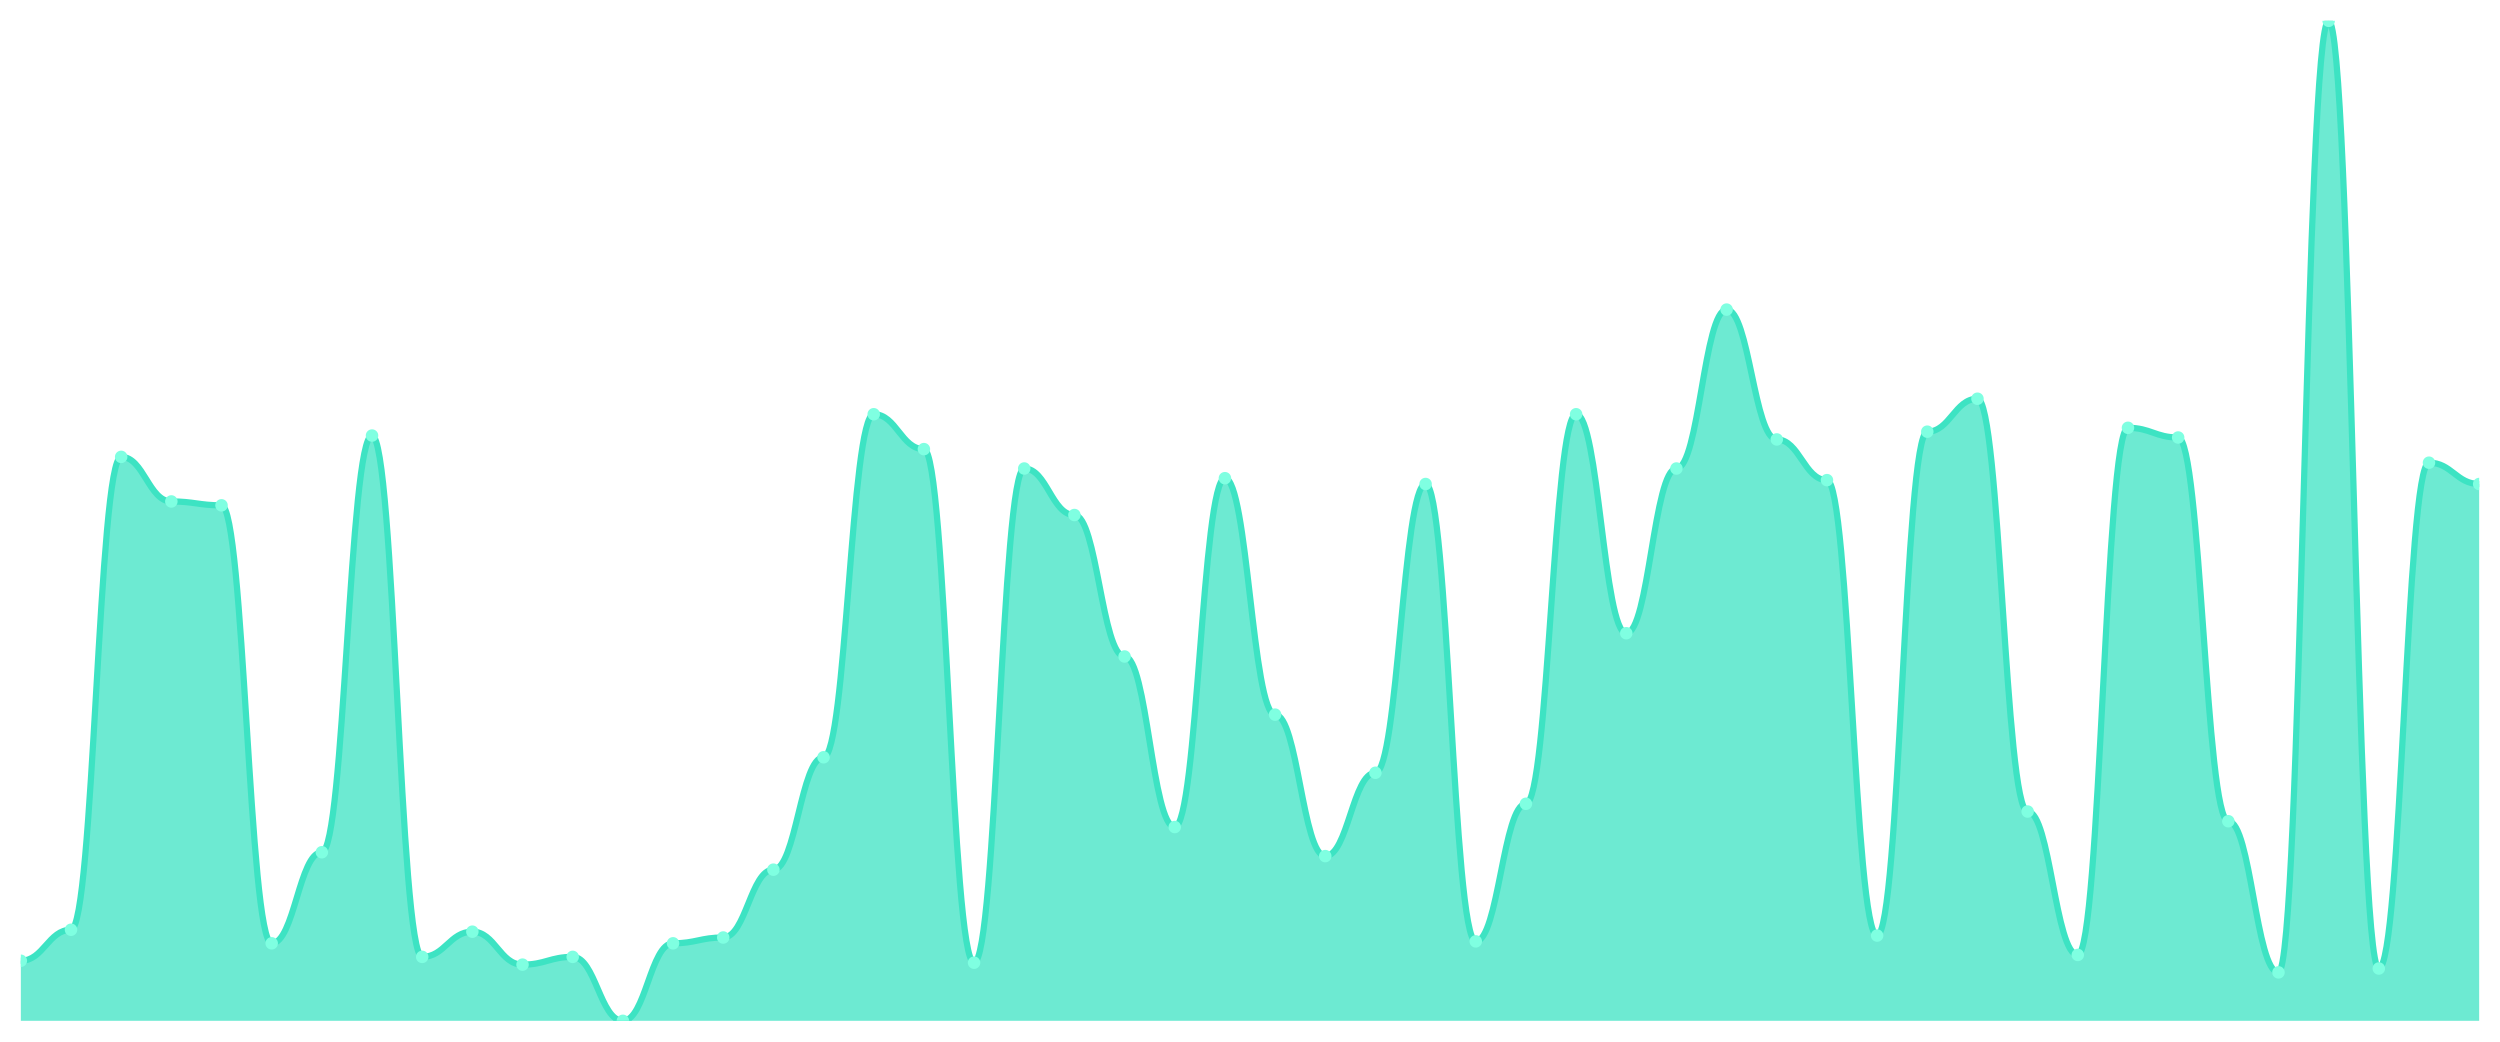
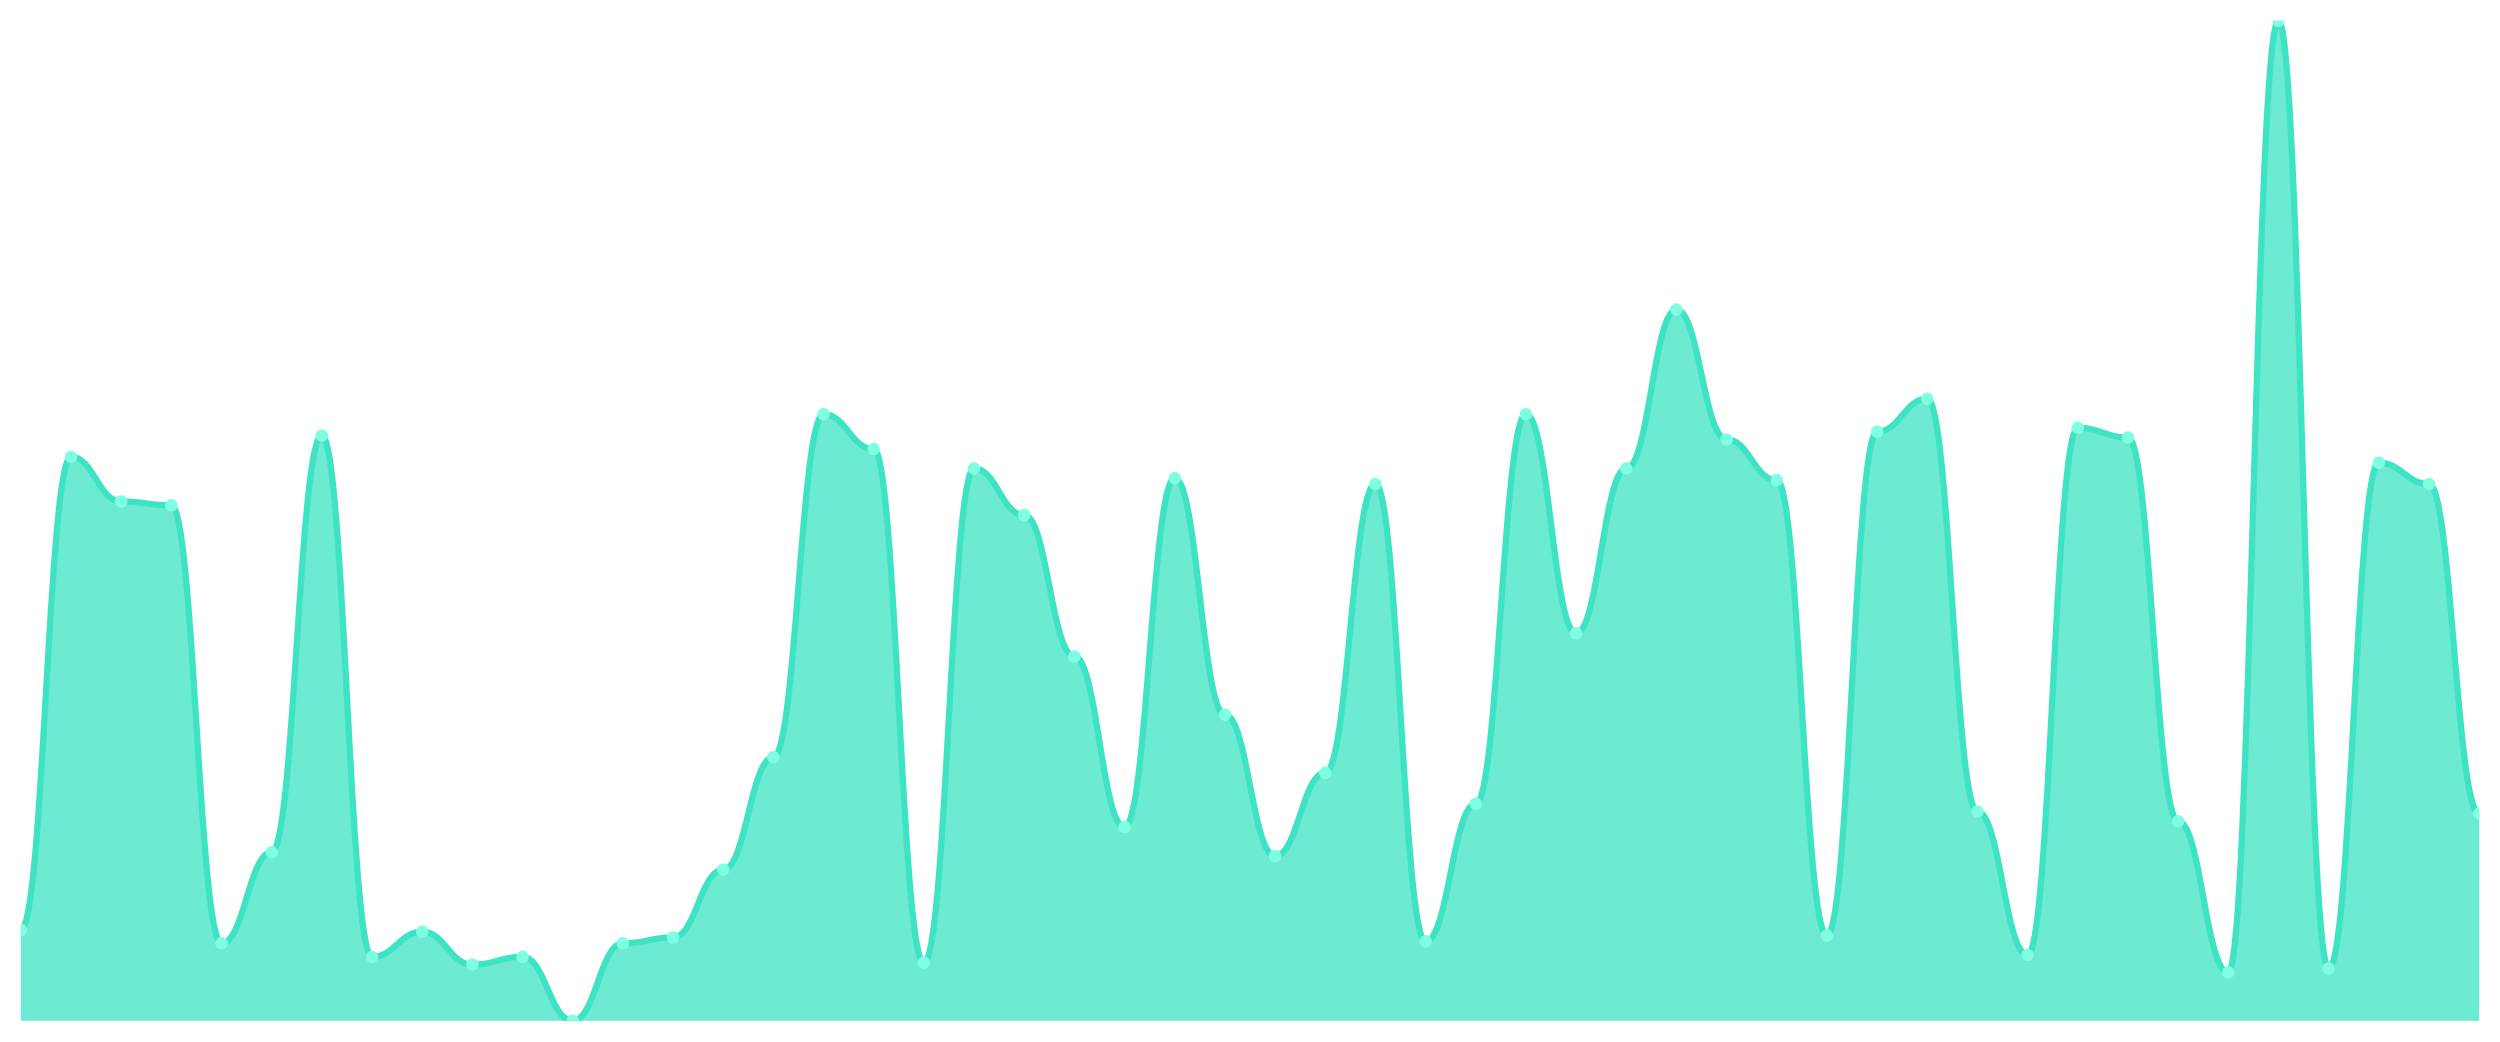
<svg xmlns="http://www.w3.org/2000/svg" viewBox="0 0 1200 500" width="1200" height="500">
  <defs>
    <clipPath id="c">
      <rect x="10" y="10" width="1180" height="480" />
    </clipPath>
  </defs>
  <rect width="1200" height="500" fill="none" />
  <g clip-path="url(#c)">
-     <path d="M 10,490 L 10,461.163 C 20.837,461.163 23.245,446.279 34.082,446.279 C 44.918,446.279 47.327,219.302 58.163,219.302 C 69,219.302 71.408,240.698 82.245,240.698 C 93.082,240.698 95.49,242.558 106.327,242.558 C 117.163,242.558 119.571,452.791 130.408,452.791 C 141.245,452.791 143.653,409.07 154.49,409.07 C 165.327,409.07 167.735,209.07 178.571,209.07 C 189.408,209.07 191.816,459.302 202.653,459.302 C 213.49,459.302 215.898,447.209 226.735,447.209 C 237.571,447.209 239.98,463.023 250.816,463.023 C 261.653,463.023 264.061,459.302 274.898,459.302 C 285.735,459.302 288.143,490 298.98,490 C 309.816,490 312.224,452.791 323.061,452.791 C 333.898,452.791 336.306,450 347.143,450 C 357.98,450 360.388,417.442 371.224,417.442 C 382.061,417.442 384.469,363.488 395.306,363.488 C 406.143,363.488 408.551,198.837 419.388,198.837 C 430.224,198.837 432.633,215.581 443.469,215.581 C 454.306,215.581 456.714,462.093 467.551,462.093 C 478.388,462.093 480.796,224.884 491.633,224.884 C 502.469,224.884 504.878,247.209 515.714,247.209 C 526.551,247.209 528.959,315.116 539.796,315.116 C 550.633,315.116 553.041,396.977 563.878,396.977 C 574.714,396.977 577.122,229.535 587.959,229.535 C 598.796,229.535 601.204,343.023 612.041,343.023 C 622.878,343.023 625.286,410.93 636.122,410.93 C 646.959,410.93 649.367,370.93 660.204,370.93 C 671.041,370.93 673.449,232.326 684.286,232.326 C 695.122,232.326 697.531,451.86 708.367,451.86 C 719.204,451.86 721.612,385.814 732.449,385.814 C 743.286,385.814 745.694,198.837 756.531,198.837 C 767.367,198.837 769.776,303.953 780.612,303.953 C 791.449,303.953 793.857,224.884 804.694,224.884 C 815.531,224.884 817.939,148.605 828.776,148.605 C 839.612,148.605 842.02,210.93 852.857,210.93 C 863.694,210.93 866.102,230.465 876.939,230.465 C 887.776,230.465 890.184,449.07 901.02,449.07 C 911.857,449.07 914.265,207.209 925.102,207.209 C 935.939,207.209 938.347,191.395 949.184,191.395 C 960.02,191.395 962.429,389.535 973.265,389.535 C 984.102,389.535 986.51,458.372 997.347,458.372 C 1008.184,458.372 1010.592,205.349 1021.429,205.349 C 1032.265,205.349 1034.673,210 1045.51,210 C 1056.347,210 1058.755,394.186 1069.592,394.186 C 1080.429,394.186 1082.837,466.744 1093.673,466.744 C 1104.51,466.744 1106.918,10 1117.755,10 C 1128.592,10 1131,464.884 1141.837,464.884 C 1152.673,464.884 1155.082,222.093 1165.918,222.093 C 1176.755,222.093 1179.163,232.326 1190,232.326 L 1190,490 Z" fill="rgba(61,227,195,0.75)" />
-     <path d="M 10,461.163 C 20.837,461.163 23.245,446.279 34.082,446.279 C 44.918,446.279 47.327,219.302 58.163,219.302 C 69,219.302 71.408,240.698 82.245,240.698 C 93.082,240.698 95.49,242.558 106.327,242.558 C 117.163,242.558 119.571,452.791 130.408,452.791 C 141.245,452.791 143.653,409.07 154.49,409.07 C 165.327,409.07 167.735,209.07 178.571,209.07 C 189.408,209.07 191.816,459.302 202.653,459.302 C 213.49,459.302 215.898,447.209 226.735,447.209 C 237.571,447.209 239.98,463.023 250.816,463.023 C 261.653,463.023 264.061,459.302 274.898,459.302 C 285.735,459.302 288.143,490 298.98,490 C 309.816,490 312.224,452.791 323.061,452.791 C 333.898,452.791 336.306,450 347.143,450 C 357.98,450 360.388,417.442 371.224,417.442 C 382.061,417.442 384.469,363.488 395.306,363.488 C 406.143,363.488 408.551,198.837 419.388,198.837 C 430.224,198.837 432.633,215.581 443.469,215.581 C 454.306,215.581 456.714,462.093 467.551,462.093 C 478.388,462.093 480.796,224.884 491.633,224.884 C 502.469,224.884 504.878,247.209 515.714,247.209 C 526.551,247.209 528.959,315.116 539.796,315.116 C 550.633,315.116 553.041,396.977 563.878,396.977 C 574.714,396.977 577.122,229.535 587.959,229.535 C 598.796,229.535 601.204,343.023 612.041,343.023 C 622.878,343.023 625.286,410.93 636.122,410.93 C 646.959,410.93 649.367,370.93 660.204,370.93 C 671.041,370.93 673.449,232.326 684.286,232.326 C 695.122,232.326 697.531,451.86 708.367,451.86 C 719.204,451.86 721.612,385.814 732.449,385.814 C 743.286,385.814 745.694,198.837 756.531,198.837 C 767.367,198.837 769.776,303.953 780.612,303.953 C 791.449,303.953 793.857,224.884 804.694,224.884 C 815.531,224.884 817.939,148.605 828.776,148.605 C 839.612,148.605 842.02,210.93 852.857,210.93 C 863.694,210.93 866.102,230.465 876.939,230.465 C 887.776,230.465 890.184,449.07 901.02,449.07 C 911.857,449.07 914.265,207.209 925.102,207.209 C 935.939,207.209 938.347,191.395 949.184,191.395 C 960.02,191.395 962.429,389.535 973.265,389.535 C 984.102,389.535 986.51,458.372 997.347,458.372 C 1008.184,458.372 1010.592,205.349 1021.429,205.349 C 1032.265,205.349 1034.673,210 1045.51,210 C 1056.347,210 1058.755,394.186 1069.592,394.186 C 1080.429,394.186 1082.837,466.744 1093.673,466.744 C 1104.51,466.744 1106.918,10 1117.755,10 C 1128.592,10 1131,464.884 1141.837,464.884 C 1152.673,464.884 1155.082,222.093 1165.918,222.093 C 1176.755,222.093 1179.163,232.326 1190,232.326" fill="none" stroke="#3de3c3" stroke-width="3" stroke-linecap="round" stroke-linejoin="round" />
-     <circle cx="10" cy="461.163" r="3" fill="#7fffe1" />
-     <circle cx="34.082" cy="446.279" r="3" fill="#7fffe1" />
-     <circle cx="58.163" cy="219.302" r="3" fill="#7fffe1" />
-     <circle cx="82.245" cy="240.698" r="3" fill="#7fffe1" />
-     <circle cx="106.327" cy="242.558" r="3" fill="#7fffe1" />
-     <circle cx="130.408" cy="452.791" r="3" fill="#7fffe1" />
-     <circle cx="154.49" cy="409.07" r="3" fill="#7fffe1" />
-     <circle cx="178.571" cy="209.07" r="3" fill="#7fffe1" />
-     <circle cx="202.653" cy="459.302" r="3" fill="#7fffe1" />
-     <circle cx="226.735" cy="447.209" r="3" fill="#7fffe1" />
-     <circle cx="250.816" cy="463.023" r="3" fill="#7fffe1" />
-     <circle cx="274.898" cy="459.302" r="3" fill="#7fffe1" />
-     <circle cx="298.98" cy="490" r="3" fill="#7fffe1" />
-     <circle cx="323.061" cy="452.791" r="3" fill="#7fffe1" />
-     <circle cx="347.143" cy="450" r="3" fill="#7fffe1" />
-     <circle cx="371.224" cy="417.442" r="3" fill="#7fffe1" />
-     <circle cx="395.306" cy="363.488" r="3" fill="#7fffe1" />
-     <circle cx="419.388" cy="198.837" r="3" fill="#7fffe1" />
-     <circle cx="443.469" cy="215.581" r="3" fill="#7fffe1" />
-     <circle cx="467.551" cy="462.093" r="3" fill="#7fffe1" />
-     <circle cx="491.633" cy="224.884" r="3" fill="#7fffe1" />
-     <circle cx="515.714" cy="247.209" r="3" fill="#7fffe1" />
-     <circle cx="539.796" cy="315.116" r="3" fill="#7fffe1" />
-     <circle cx="563.878" cy="396.977" r="3" fill="#7fffe1" />
-     <circle cx="587.959" cy="229.535" r="3" fill="#7fffe1" />
-     <circle cx="612.041" cy="343.023" r="3" fill="#7fffe1" />
-     <circle cx="636.122" cy="410.93" r="3" fill="#7fffe1" />
-     <circle cx="660.204" cy="370.93" r="3" fill="#7fffe1" />
-     <circle cx="684.286" cy="232.326" r="3" fill="#7fffe1" />
-     <circle cx="708.367" cy="451.86" r="3" fill="#7fffe1" />
-     <circle cx="732.449" cy="385.814" r="3" fill="#7fffe1" />
-     <circle cx="756.531" cy="198.837" r="3" fill="#7fffe1" />
-     <circle cx="780.612" cy="303.953" r="3" fill="#7fffe1" />
-     <circle cx="804.694" cy="224.884" r="3" fill="#7fffe1" />
-     <circle cx="828.776" cy="148.605" r="3" fill="#7fffe1" />
-     <circle cx="852.857" cy="210.93" r="3" fill="#7fffe1" />
-     <circle cx="876.939" cy="230.465" r="3" fill="#7fffe1" />
-     <circle cx="901.02" cy="449.07" r="3" fill="#7fffe1" />
-     <circle cx="925.102" cy="207.209" r="3" fill="#7fffe1" />
-     <circle cx="949.184" cy="191.395" r="3" fill="#7fffe1" />
-     <circle cx="973.265" cy="389.535" r="3" fill="#7fffe1" />
-     <circle cx="997.347" cy="458.372" r="3" fill="#7fffe1" />
-     <circle cx="1021.429" cy="205.349" r="3" fill="#7fffe1" />
-     <circle cx="1045.51" cy="210" r="3" fill="#7fffe1" />
-     <circle cx="1069.592" cy="394.186" r="3" fill="#7fffe1" />
-     <circle cx="1093.673" cy="466.744" r="3" fill="#7fffe1" />
-     <circle cx="1117.755" cy="10" r="3" fill="#7fffe1" />
-     <circle cx="1141.837" cy="464.884" r="3" fill="#7fffe1" />
-     <circle cx="1165.918" cy="222.093" r="3" fill="#7fffe1" />
-     <circle cx="1190" cy="232.326" r="3" fill="#7fffe1" />
+     <path d="M 10,490 L 10,446.279 C 20.837,446.279 23.245,219.302 34.082,219.302 C 44.918,219.302 47.327,240.698 58.163,240.698 C 69,240.698 71.408,242.558 82.245,242.558 C 93.082,242.558 95.49,452.791 106.327,452.791 C 117.163,452.791 119.571,409.07 130.408,409.07 C 141.245,409.07 143.653,209.07 154.49,209.07 C 165.327,209.07 167.735,459.302 178.571,459.302 C 189.408,459.302 191.816,447.209 202.653,447.209 C 213.49,447.209 215.898,463.023 226.735,463.023 C 237.571,463.023 239.98,459.302 250.816,459.302 C 261.653,459.302 264.061,490 274.898,490 C 285.735,490 288.143,452.791 298.98,452.791 C 309.816,452.791 312.224,450 323.061,450 C 333.898,450 336.306,417.442 347.143,417.442 C 357.98,417.442 360.388,363.488 371.224,363.488 C 382.061,363.488 384.469,198.837 395.306,198.837 C 406.143,198.837 408.551,215.581 419.388,215.581 C 430.224,215.581 432.633,462.093 443.469,462.093 C 454.306,462.093 456.714,224.884 467.551,224.884 C 478.388,224.884 480.796,247.209 491.633,247.209 C 502.469,247.209 504.878,315.116 515.714,315.116 C 526.551,315.116 528.959,396.977 539.796,396.977 C 550.633,396.977 553.041,229.535 563.878,229.535 C 574.714,229.535 577.122,343.023 587.959,343.023 C 598.796,343.023 601.204,410.93 612.041,410.93 C 622.878,410.93 625.286,370.93 636.122,370.93 C 646.959,370.93 649.367,232.326 660.204,232.326 C 671.041,232.326 673.449,451.86 684.286,451.86 C 695.122,451.86 697.531,385.814 708.367,385.814 C 719.204,385.814 721.612,198.837 732.449,198.837 C 743.286,198.837 745.694,303.953 756.531,303.953 C 767.367,303.953 769.776,224.884 780.612,224.884 C 791.449,224.884 793.857,148.605 804.694,148.605 C 815.531,148.605 817.939,210.93 828.776,210.93 C 839.612,210.93 842.02,230.465 852.857,230.465 C 863.694,230.465 866.102,449.07 876.939,449.07 C 887.776,449.07 890.184,207.209 901.02,207.209 C 911.857,207.209 914.265,191.395 925.102,191.395 C 935.939,191.395 938.347,389.535 949.184,389.535 C 960.02,389.535 962.429,458.372 973.265,458.372 C 984.102,458.372 986.51,205.349 997.347,205.349 C 1008.184,205.349 1010.592,210 1021.429,210 C 1032.265,210 1034.673,394.186 1045.51,394.186 C 1056.347,394.186 1058.755,466.744 1069.592,466.744 C 1080.429,466.744 1082.837,10 1093.673,10 C 1104.51,10 1106.918,464.884 1117.755,464.884 C 1128.592,464.884 1131,222.093 1141.837,222.093 C 1152.673,222.093 1155.082,232.326 1165.918,232.326 C 1176.755,232.326 1179.163,390.465 1190,390.465 L 1190,490 Z" fill="rgba(61,227,195,0.75)" />
+     <path d="M 10,446.279 C 20.837,446.279 23.245,219.302 34.082,219.302 C 44.918,219.302 47.327,240.698 58.163,240.698 C 69,240.698 71.408,242.558 82.245,242.558 C 93.082,242.558 95.49,452.791 106.327,452.791 C 117.163,452.791 119.571,409.07 130.408,409.07 C 141.245,409.07 143.653,209.07 154.49,209.07 C 165.327,209.07 167.735,459.302 178.571,459.302 C 189.408,459.302 191.816,447.209 202.653,447.209 C 213.49,447.209 215.898,463.023 226.735,463.023 C 237.571,463.023 239.98,459.302 250.816,459.302 C 261.653,459.302 264.061,490 274.898,490 C 285.735,490 288.143,452.791 298.98,452.791 C 309.816,452.791 312.224,450 323.061,450 C 333.898,450 336.306,417.442 347.143,417.442 C 357.98,417.442 360.388,363.488 371.224,363.488 C 382.061,363.488 384.469,198.837 395.306,198.837 C 406.143,198.837 408.551,215.581 419.388,215.581 C 430.224,215.581 432.633,462.093 443.469,462.093 C 454.306,462.093 456.714,224.884 467.551,224.884 C 478.388,224.884 480.796,247.209 491.633,247.209 C 502.469,247.209 504.878,315.116 515.714,315.116 C 526.551,315.116 528.959,396.977 539.796,396.977 C 550.633,396.977 553.041,229.535 563.878,229.535 C 574.714,229.535 577.122,343.023 587.959,343.023 C 598.796,343.023 601.204,410.93 612.041,410.93 C 622.878,410.93 625.286,370.93 636.122,370.93 C 646.959,370.93 649.367,232.326 660.204,232.326 C 671.041,232.326 673.449,451.86 684.286,451.86 C 695.122,451.86 697.531,385.814 708.367,385.814 C 719.204,385.814 721.612,198.837 732.449,198.837 C 743.286,198.837 745.694,303.953 756.531,303.953 C 767.367,303.953 769.776,224.884 780.612,224.884 C 791.449,224.884 793.857,148.605 804.694,148.605 C 815.531,148.605 817.939,210.93 828.776,210.93 C 839.612,210.93 842.02,230.465 852.857,230.465 C 863.694,230.465 866.102,449.07 876.939,449.07 C 887.776,449.07 890.184,207.209 901.02,207.209 C 911.857,207.209 914.265,191.395 925.102,191.395 C 935.939,191.395 938.347,389.535 949.184,389.535 C 960.02,389.535 962.429,458.372 973.265,458.372 C 984.102,458.372 986.51,205.349 997.347,205.349 C 1008.184,205.349 1010.592,210 1021.429,210 C 1032.265,210 1034.673,394.186 1045.51,394.186 C 1056.347,394.186 1058.755,466.744 1069.592,466.744 C 1080.429,466.744 1082.837,10 1093.673,10 C 1104.51,10 1106.918,464.884 1117.755,464.884 C 1128.592,464.884 1131,222.093 1141.837,222.093 C 1152.673,222.093 1155.082,232.326 1165.918,232.326 C 1176.755,232.326 1179.163,390.465 1190,390.465" fill="none" stroke="#3de3c3" stroke-width="3" stroke-linecap="round" stroke-linejoin="round" />
+     <circle cx="10" cy="446.279" r="3" fill="#7fffe1" />
+     <circle cx="34.082" cy="219.302" r="3" fill="#7fffe1" />
+     <circle cx="58.163" cy="240.698" r="3" fill="#7fffe1" />
+     <circle cx="82.245" cy="242.558" r="3" fill="#7fffe1" />
+     <circle cx="106.327" cy="452.791" r="3" fill="#7fffe1" />
+     <circle cx="130.408" cy="409.07" r="3" fill="#7fffe1" />
+     <circle cx="154.49" cy="209.07" r="3" fill="#7fffe1" />
+     <circle cx="178.571" cy="459.302" r="3" fill="#7fffe1" />
+     <circle cx="202.653" cy="447.209" r="3" fill="#7fffe1" />
+     <circle cx="226.735" cy="463.023" r="3" fill="#7fffe1" />
+     <circle cx="250.816" cy="459.302" r="3" fill="#7fffe1" />
+     <circle cx="274.898" cy="490" r="3" fill="#7fffe1" />
+     <circle cx="298.98" cy="452.791" r="3" fill="#7fffe1" />
+     <circle cx="323.061" cy="450" r="3" fill="#7fffe1" />
+     <circle cx="347.143" cy="417.442" r="3" fill="#7fffe1" />
+     <circle cx="371.224" cy="363.488" r="3" fill="#7fffe1" />
+     <circle cx="395.306" cy="198.837" r="3" fill="#7fffe1" />
+     <circle cx="419.388" cy="215.581" r="3" fill="#7fffe1" />
+     <circle cx="443.469" cy="462.093" r="3" fill="#7fffe1" />
+     <circle cx="467.551" cy="224.884" r="3" fill="#7fffe1" />
+     <circle cx="491.633" cy="247.209" r="3" fill="#7fffe1" />
+     <circle cx="515.714" cy="315.116" r="3" fill="#7fffe1" />
+     <circle cx="539.796" cy="396.977" r="3" fill="#7fffe1" />
+     <circle cx="563.878" cy="229.535" r="3" fill="#7fffe1" />
+     <circle cx="587.959" cy="343.023" r="3" fill="#7fffe1" />
+     <circle cx="612.041" cy="410.93" r="3" fill="#7fffe1" />
+     <circle cx="636.122" cy="370.93" r="3" fill="#7fffe1" />
+     <circle cx="660.204" cy="232.326" r="3" fill="#7fffe1" />
+     <circle cx="684.286" cy="451.86" r="3" fill="#7fffe1" />
+     <circle cx="708.367" cy="385.814" r="3" fill="#7fffe1" />
+     <circle cx="732.449" cy="198.837" r="3" fill="#7fffe1" />
+     <circle cx="756.531" cy="303.953" r="3" fill="#7fffe1" />
+     <circle cx="780.612" cy="224.884" r="3" fill="#7fffe1" />
+     <circle cx="804.694" cy="148.605" r="3" fill="#7fffe1" />
+     <circle cx="828.776" cy="210.93" r="3" fill="#7fffe1" />
+     <circle cx="852.857" cy="230.465" r="3" fill="#7fffe1" />
+     <circle cx="876.939" cy="449.07" r="3" fill="#7fffe1" />
+     <circle cx="901.02" cy="207.209" r="3" fill="#7fffe1" />
+     <circle cx="925.102" cy="191.395" r="3" fill="#7fffe1" />
+     <circle cx="949.184" cy="389.535" r="3" fill="#7fffe1" />
+     <circle cx="973.265" cy="458.372" r="3" fill="#7fffe1" />
+     <circle cx="997.347" cy="205.349" r="3" fill="#7fffe1" />
+     <circle cx="1021.429" cy="210" r="3" fill="#7fffe1" />
+     <circle cx="1045.51" cy="394.186" r="3" fill="#7fffe1" />
+     <circle cx="1069.592" cy="466.744" r="3" fill="#7fffe1" />
+     <circle cx="1093.673" cy="10" r="3" fill="#7fffe1" />
+     <circle cx="1117.755" cy="464.884" r="3" fill="#7fffe1" />
+     <circle cx="1141.837" cy="222.093" r="3" fill="#7fffe1" />
+     <circle cx="1165.918" cy="232.326" r="3" fill="#7fffe1" />
+     <circle cx="1190" cy="390.465" r="3" fill="#7fffe1" />
  </g>
</svg>
